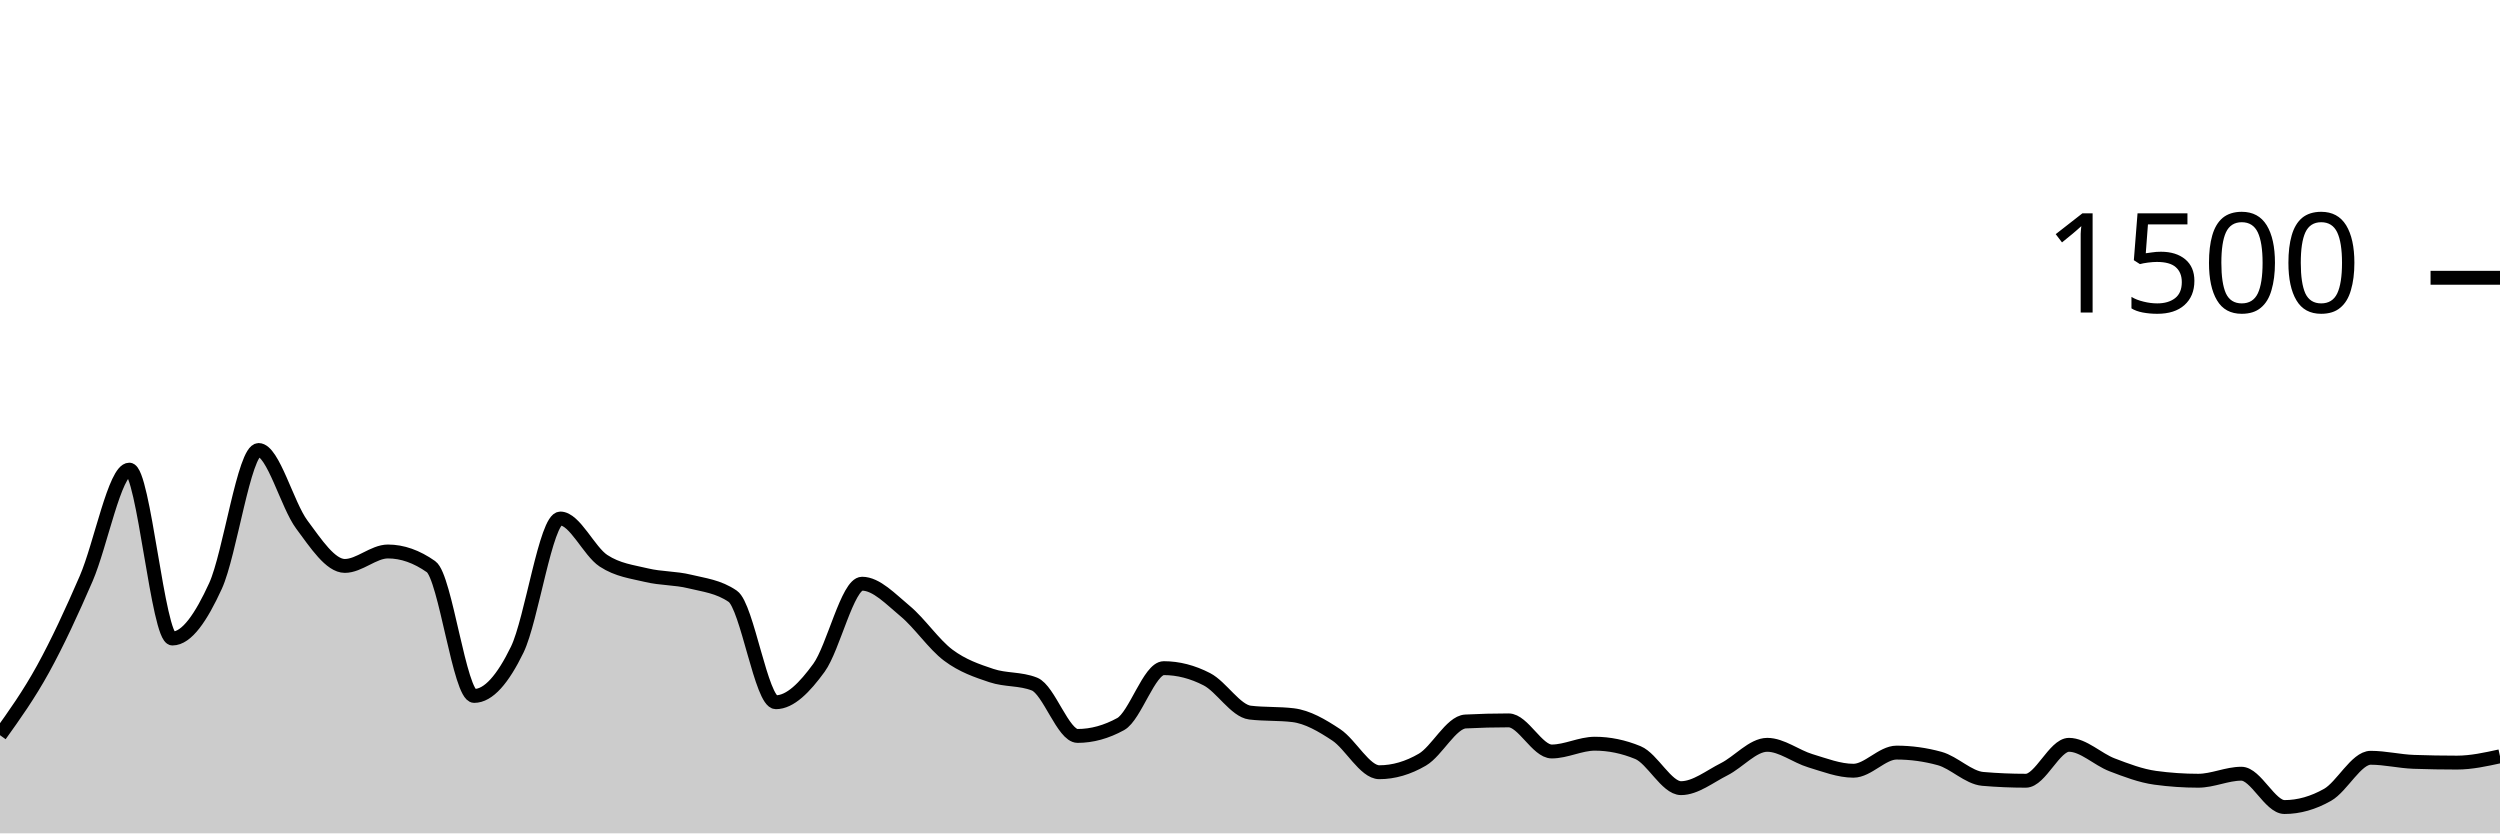
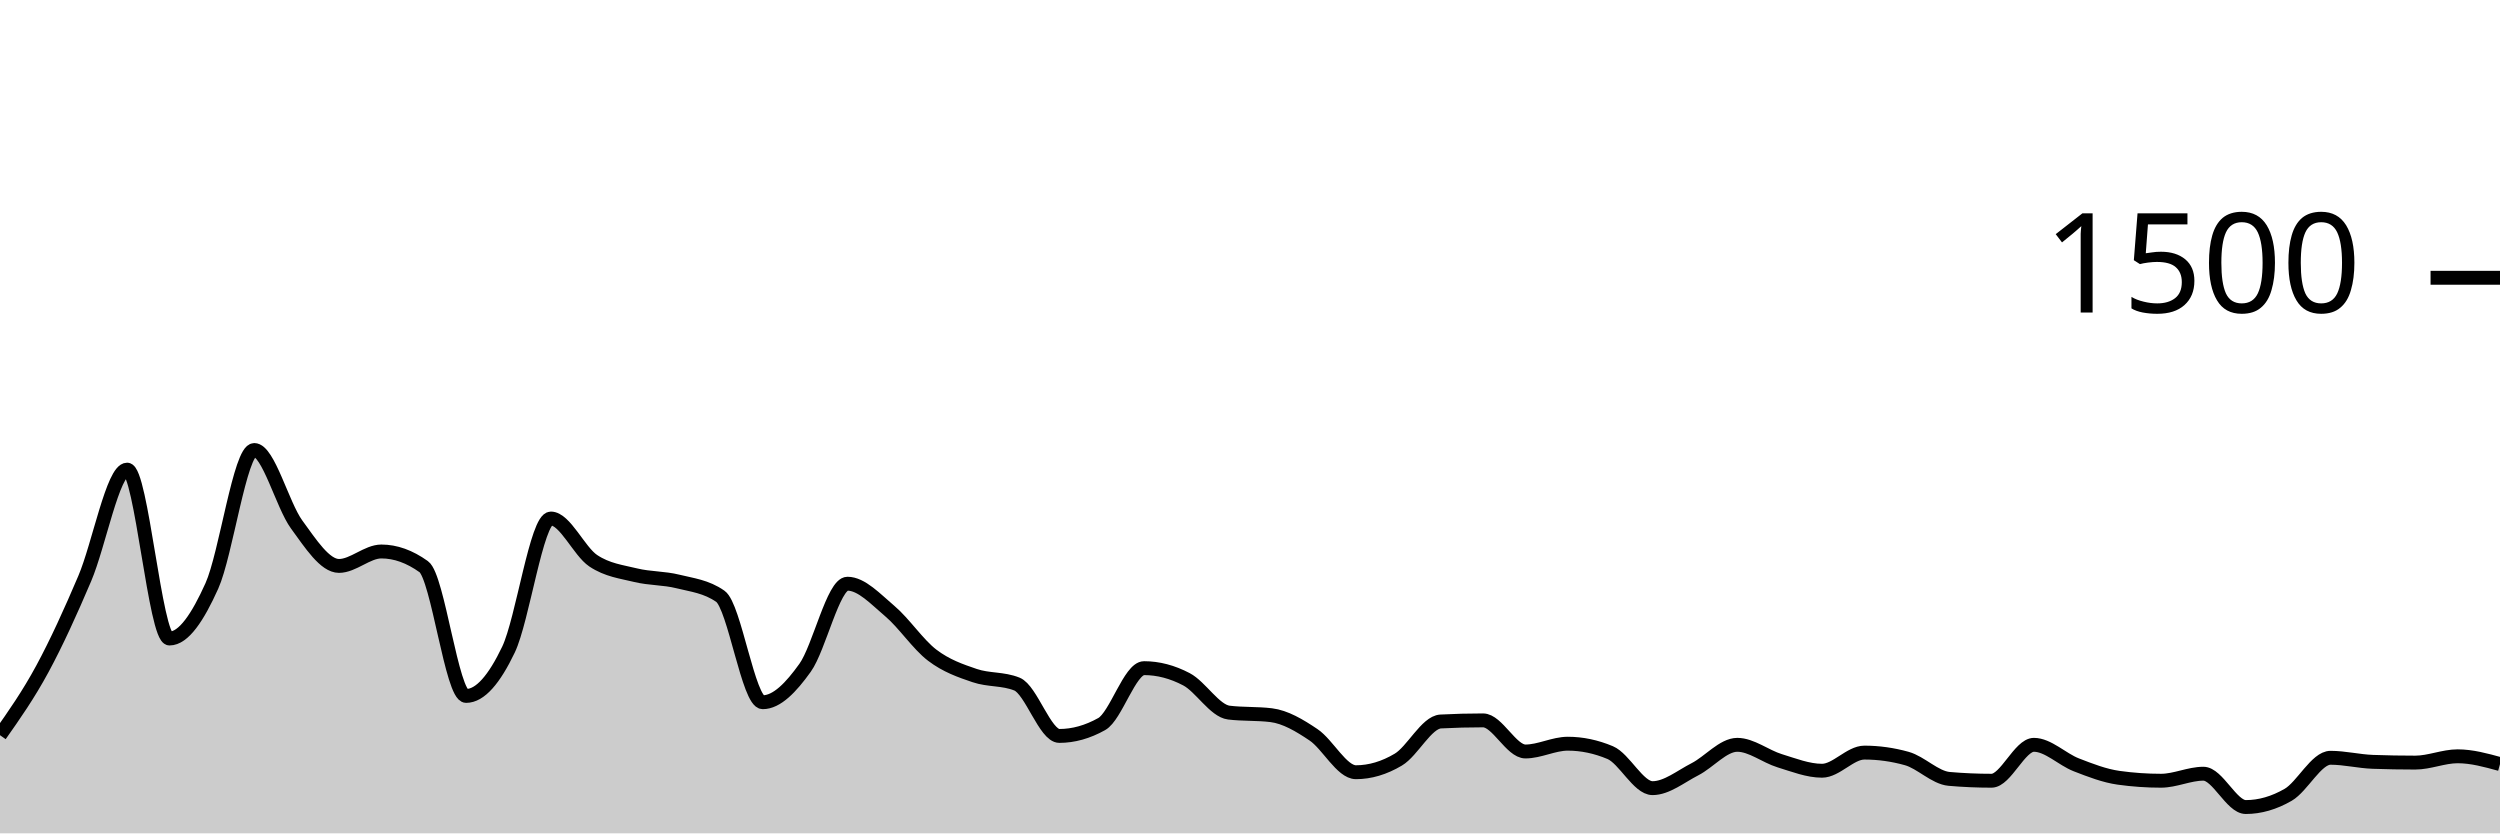
<svg xmlns="http://www.w3.org/2000/svg" viewBox="0 0 180 60">
  <g transform="translate(0,20)">
-     <path class="area" fill="rgba(0, 0, 0, 0.2)" d="M0,32.933C1.034,31.487,2.069,30.04,3.103,28.16C4.138,26.28,5.172,24.044,6.207,21.653C7.241,19.262,8.276,13.813,9.31,13.813C10.345,13.813,11.379,25.973,12.414,25.973C13.448,25.973,14.483,24.449,15.517,22.187C16.552,19.924,17.586,12.4,18.621,12.4C19.655,12.4,20.69,16.369,21.724,17.76C22.759,19.151,23.793,20.747,24.828,20.747C25.862,20.747,26.897,19.707,27.931,19.707C28.966,19.707,30,20.071,31.034,20.8C32.069,21.529,33.103,30.107,34.138,30.107C35.172,30.107,36.207,28.902,37.241,26.773C38.276,24.644,39.31,17.333,40.345,17.333C41.379,17.333,42.414,19.693,43.448,20.373C44.483,21.053,45.517,21.164,46.552,21.413C47.586,21.662,48.621,21.613,49.655,21.867C50.69,22.12,51.724,22.222,52.759,22.933C53.793,23.644,54.828,30.56,55.862,30.56C56.897,30.56,57.931,29.502,58.966,28.08C60,26.658,61.034,22.027,62.069,22.027C63.103,22.027,64.138,23.142,65.172,24C66.207,24.858,67.241,26.4,68.276,27.173C69.31,27.947,70.345,28.293,71.379,28.64C72.414,28.987,73.448,28.844,74.483,29.253C75.517,29.662,76.552,32.987,77.586,32.987C78.621,32.987,79.655,32.702,80.69,32.133C81.724,31.564,82.759,28.107,83.793,28.107C84.828,28.107,85.862,28.373,86.897,28.907C87.931,29.44,88.966,31.182,90,31.307C91.034,31.431,92.069,31.369,93.103,31.493C94.138,31.618,95.172,32.222,96.207,32.907C97.241,33.591,98.276,35.6,99.31,35.6C100.345,35.6,101.379,35.298,102.414,34.693C103.448,34.089,104.483,32,105.517,31.947C106.552,31.893,107.586,31.867,108.621,31.867C109.655,31.867,110.69,34.107,111.724,34.107C112.759,34.107,113.793,33.547,114.828,33.547C115.862,33.547,116.897,33.76,117.931,34.187C118.966,34.613,120,36.747,121.034,36.747C122.069,36.747,123.103,35.907,124.138,35.387C125.172,34.867,126.207,33.627,127.241,33.627C128.276,33.627,129.31,34.462,130.345,34.773C131.379,35.084,132.414,35.493,133.448,35.493C134.483,35.493,135.517,34.187,136.552,34.187C137.586,34.187,138.621,34.329,139.655,34.613C140.69,34.898,141.724,35.991,142.759,36.08C143.793,36.169,144.828,36.213,145.862,36.213C146.897,36.213,147.931,33.627,148.966,33.627C150,33.627,151.034,34.671,152.069,35.067C153.103,35.462,154.138,35.858,155.172,36C156.207,36.142,157.241,36.213,158.276,36.213C159.31,36.213,160.345,35.707,161.379,35.707C162.414,35.707,163.448,38.107,164.483,38.107C165.517,38.107,166.552,37.813,167.586,37.227C168.621,36.64,169.655,34.56,170.69,34.56C171.724,34.56,172.759,34.818,173.793,34.853C174.828,34.889,175.862,34.907,176.897,34.907C177.931,34.907,178.966,34.68,180,34.453L180,40C178.966,40,177.931,40,176.897,40C175.862,40,174.828,40,173.793,40C172.759,40,171.724,40,170.69,40C169.655,40,168.621,40,167.586,40C166.552,40,165.517,40,164.483,40C163.448,40,162.414,40,161.379,40C160.345,40,159.31,40,158.276,40C157.241,40,156.207,40,155.172,40C154.138,40,153.103,40,152.069,40C151.034,40,150,40,148.966,40C147.931,40,146.897,40,145.862,40C144.828,40,143.793,40,142.759,40C141.724,40,140.69,40,139.655,40C138.621,40,137.586,40,136.552,40C135.517,40,134.483,40,133.448,40C132.414,40,131.379,40,130.345,40C129.31,40,128.276,40,127.241,40C126.207,40,125.172,40,124.138,40C123.103,40,122.069,40,121.034,40C120,40,118.966,40,117.931,40C116.897,40,115.862,40,114.828,40C113.793,40,112.759,40,111.724,40C110.69,40,109.655,40,108.621,40C107.586,40,106.552,40,105.517,40C104.483,40,103.448,40,102.414,40C101.379,40,100.345,40,99.31,40C98.276,40,97.241,40,96.207,40C95.172,40,94.138,40,93.103,40C92.069,40,91.034,40,90,40C88.966,40,87.931,40,86.897,40C85.862,40,84.828,40,83.793,40C82.759,40,81.724,40,80.69,40C79.655,40,78.621,40,77.586,40C76.552,40,75.517,40,74.483,40C73.448,40,72.414,40,71.379,40C70.345,40,69.31,40,68.276,40C67.241,40,66.207,40,65.172,40C64.138,40,63.103,40,62.069,40C61.034,40,60,40,58.966,40C57.931,40,56.897,40,55.862,40C54.828,40,53.793,40,52.759,40C51.724,40,50.69,40,49.655,40C48.621,40,47.586,40,46.552,40C45.517,40,44.483,40,43.448,40C42.414,40,41.379,40,40.345,40C39.31,40,38.276,40,37.241,40C36.207,40,35.172,40,34.138,40C33.103,40,32.069,40,31.034,40C30,40,28.966,40,27.931,40C26.897,40,25.862,40,24.828,40C23.793,40,22.759,40,21.724,40C20.69,40,19.655,40,18.621,40C17.586,40,16.552,40,15.517,40C14.483,40,13.448,40,12.414,40C11.379,40,10.345,40,9.31,40C8.276,40,7.241,40,6.207,40C5.172,40,4.138,40,3.103,40C2.069,40,1.034,40,0,40Z" />
-     <path class="line" stroke="black" fill="none" d="M0,32.933C1.034,31.487,2.069,30.04,3.103,28.16C4.138,26.28,5.172,24.044,6.207,21.653C7.241,19.262,8.276,13.813,9.31,13.813C10.345,13.813,11.379,25.973,12.414,25.973C13.448,25.973,14.483,24.449,15.517,22.187C16.552,19.924,17.586,12.4,18.621,12.4C19.655,12.4,20.69,16.369,21.724,17.76C22.759,19.151,23.793,20.747,24.828,20.747C25.862,20.747,26.897,19.707,27.931,19.707C28.966,19.707,30,20.071,31.034,20.8C32.069,21.529,33.103,30.107,34.138,30.107C35.172,30.107,36.207,28.902,37.241,26.773C38.276,24.644,39.31,17.333,40.345,17.333C41.379,17.333,42.414,19.693,43.448,20.373C44.483,21.053,45.517,21.164,46.552,21.413C47.586,21.662,48.621,21.613,49.655,21.867C50.69,22.12,51.724,22.222,52.759,22.933C53.793,23.644,54.828,30.56,55.862,30.56C56.897,30.56,57.931,29.502,58.966,28.08C60,26.658,61.034,22.027,62.069,22.027C63.103,22.027,64.138,23.142,65.172,24C66.207,24.858,67.241,26.4,68.276,27.173C69.31,27.947,70.345,28.293,71.379,28.64C72.414,28.987,73.448,28.844,74.483,29.253C75.517,29.662,76.552,32.987,77.586,32.987C78.621,32.987,79.655,32.702,80.69,32.133C81.724,31.564,82.759,28.107,83.793,28.107C84.828,28.107,85.862,28.373,86.897,28.907C87.931,29.44,88.966,31.182,90,31.307C91.034,31.431,92.069,31.369,93.103,31.493C94.138,31.618,95.172,32.222,96.207,32.907C97.241,33.591,98.276,35.6,99.31,35.6C100.345,35.6,101.379,35.298,102.414,34.693C103.448,34.089,104.483,32,105.517,31.947C106.552,31.893,107.586,31.867,108.621,31.867C109.655,31.867,110.69,34.107,111.724,34.107C112.759,34.107,113.793,33.547,114.828,33.547C115.862,33.547,116.897,33.76,117.931,34.187C118.966,34.613,120,36.747,121.034,36.747C122.069,36.747,123.103,35.907,124.138,35.387C125.172,34.867,126.207,33.627,127.241,33.627C128.276,33.627,129.31,34.462,130.345,34.773C131.379,35.084,132.414,35.493,133.448,35.493C134.483,35.493,135.517,34.187,136.552,34.187C137.586,34.187,138.621,34.329,139.655,34.613C140.69,34.898,141.724,35.991,142.759,36.08C143.793,36.169,144.828,36.213,145.862,36.213C146.897,36.213,147.931,33.627,148.966,33.627C150,33.627,151.034,34.671,152.069,35.067C153.103,35.462,154.138,35.858,155.172,36C156.207,36.142,157.241,36.213,158.276,36.213C159.31,36.213,160.345,35.707,161.379,35.707C162.414,35.707,163.448,38.107,164.483,38.107C165.517,38.107,166.552,37.813,167.586,37.227C168.621,36.64,169.655,34.56,170.69,34.56C171.724,34.56,172.759,34.818,173.793,34.853C174.828,34.889,175.862,34.907,176.897,34.907C177.931,34.907,178.966,34.68,180,34.453" />
+     <path class="area" fill="rgba(0, 0, 0, 0.2)" d="M0,32.933C1.017,31.487,2.034,30.04,3.051,28.16C4.068,26.28,5.085,24.044,6.102,21.653C7.119,19.262,8.136,13.813,9.153,13.813C10.169,13.813,11.186,25.973,12.203,25.973C13.22,25.973,14.237,24.449,15.254,22.187C16.271,19.924,17.288,12.4,18.305,12.4C19.322,12.4,20.339,16.369,21.356,17.76C22.373,19.151,23.39,20.747,24.407,20.747C25.424,20.747,26.441,19.707,27.458,19.707C28.475,19.707,29.492,20.071,30.508,20.8C31.525,21.529,32.542,30.107,33.559,30.107C34.576,30.107,35.593,28.902,36.61,26.773C37.627,24.644,38.644,17.333,39.661,17.333C40.678,17.333,41.695,19.693,42.712,20.373C43.729,21.053,44.746,21.164,45.763,21.413C46.78,21.662,47.797,21.613,48.814,21.867C49.831,22.12,50.847,22.222,51.864,22.933C52.881,23.644,53.898,30.56,54.915,30.56C55.932,30.56,56.949,29.502,57.966,28.08C58.983,26.658,60,22.027,61.017,22.027C62.034,22.027,63.051,23.142,64.068,24C65.085,24.858,66.102,26.4,67.119,27.173C68.136,27.947,69.153,28.293,70.169,28.64C71.186,28.987,72.203,28.844,73.22,29.253C74.237,29.662,75.254,32.987,76.271,32.987C77.288,32.987,78.305,32.702,79.322,32.133C80.339,31.564,81.356,28.107,82.373,28.107C83.39,28.107,84.407,28.373,85.424,28.907C86.441,29.44,87.458,31.182,88.475,31.307C89.492,31.431,90.508,31.369,91.525,31.493C92.542,31.618,93.559,32.222,94.576,32.907C95.593,33.591,96.61,35.6,97.627,35.6C98.644,35.6,99.661,35.298,100.678,34.693C101.695,34.089,102.712,32,103.729,31.947C104.746,31.893,105.763,31.867,106.78,31.867C107.797,31.867,108.814,34.107,109.831,34.107C110.847,34.107,111.864,33.547,112.881,33.547C113.898,33.547,114.915,33.76,115.932,34.187C116.949,34.613,117.966,36.747,118.983,36.747C120,36.747,121.017,35.907,122.034,35.387C123.051,34.867,124.068,33.627,125.085,33.627C126.102,33.627,127.119,34.462,128.136,34.773C129.153,35.084,130.169,35.493,131.186,35.493C132.203,35.493,133.22,34.187,134.237,34.187C135.254,34.187,136.271,34.329,137.288,34.613C138.305,34.898,139.322,35.991,140.339,36.08C141.356,36.169,142.373,36.213,143.39,36.213C144.407,36.213,145.424,33.627,146.441,33.627C147.458,33.627,148.475,34.671,149.492,35.067C150.508,35.462,151.525,35.858,152.542,36C153.559,36.142,154.576,36.213,155.593,36.213C156.61,36.213,157.627,35.707,158.644,35.707C159.661,35.707,160.678,38.107,161.695,38.107C162.712,38.107,163.729,37.813,164.746,37.227C165.763,36.64,166.78,34.56,167.797,34.56C168.814,34.56,169.831,34.818,170.847,34.853C171.864,34.889,172.881,34.907,173.898,34.907C174.915,34.907,175.932,34.453,176.949,34.453C177.966,34.453,178.983,34.733,180,35.013L180,40C178.983,40,177.966,40,176.949,40C175.932,40,174.915,40,173.898,40C172.881,40,171.864,40,170.847,40C169.831,40,168.814,40,167.797,40C166.78,40,165.763,40,164.746,40C163.729,40,162.712,40,161.695,40C160.678,40,159.661,40,158.644,40C157.627,40,156.61,40,155.593,40C154.576,40,153.559,40,152.542,40C151.525,40,150.508,40,149.492,40C148.475,40,147.458,40,146.441,40C145.424,40,144.407,40,143.39,40C142.373,40,141.356,40,140.339,40C139.322,40,138.305,40,137.288,40C136.271,40,135.254,40,134.237,40C133.22,40,132.203,40,131.186,40C130.169,40,129.153,40,128.136,40C127.119,40,126.102,40,125.085,40C124.068,40,123.051,40,122.034,40C121.017,40,120,40,118.983,40C117.966,40,116.949,40,115.932,40C114.915,40,113.898,40,112.881,40C111.864,40,110.847,40,109.831,40C108.814,40,107.797,40,106.78,40C105.763,40,104.746,40,103.729,40C102.712,40,101.695,40,100.678,40C99.661,40,98.644,40,97.627,40C96.61,40,95.593,40,94.576,40C93.559,40,92.542,40,91.525,40C90.508,40,89.492,40,88.475,40C87.458,40,86.441,40,85.424,40C84.407,40,83.39,40,82.373,40C81.356,40,80.339,40,79.322,40C78.305,40,77.288,40,76.271,40C75.254,40,74.237,40,73.22,40C72.203,40,71.186,40,70.169,40C69.153,40,68.136,40,67.119,40C66.102,40,65.085,40,64.068,40C63.051,40,62.034,40,61.017,40C60,40,58.983,40,57.966,40C56.949,40,55.932,40,54.915,40C53.898,40,52.881,40,51.864,40C50.847,40,49.831,40,48.814,40C47.797,40,46.78,40,45.763,40C44.746,40,43.729,40,42.712,40C41.695,40,40.678,40,39.661,40C38.644,40,37.627,40,36.61,40C35.593,40,34.576,40,33.559,40C32.542,40,31.525,40,30.508,40C29.492,40,28.475,40,27.458,40C26.441,40,25.424,40,24.407,40C23.39,40,22.373,40,21.356,40C20.339,40,19.322,40,18.305,40C17.288,40,16.271,40,15.254,40C14.237,40,13.22,40,12.203,40C11.186,40,10.169,40,9.153,40C8.136,40,7.119,40,6.102,40C5.085,40,4.068,40,3.051,40C2.034,40,1.017,40,0,40Z" />
+     <path class="line" stroke="black" fill="none" d="M0,32.933C1.017,31.487,2.034,30.04,3.051,28.16C4.068,26.28,5.085,24.044,6.102,21.653C7.119,19.262,8.136,13.813,9.153,13.813C10.169,13.813,11.186,25.973,12.203,25.973C13.22,25.973,14.237,24.449,15.254,22.187C16.271,19.924,17.288,12.4,18.305,12.4C19.322,12.4,20.339,16.369,21.356,17.76C22.373,19.151,23.39,20.747,24.407,20.747C25.424,20.747,26.441,19.707,27.458,19.707C28.475,19.707,29.492,20.071,30.508,20.8C31.525,21.529,32.542,30.107,33.559,30.107C34.576,30.107,35.593,28.902,36.61,26.773C37.627,24.644,38.644,17.333,39.661,17.333C40.678,17.333,41.695,19.693,42.712,20.373C43.729,21.053,44.746,21.164,45.763,21.413C46.78,21.662,47.797,21.613,48.814,21.867C49.831,22.12,50.847,22.222,51.864,22.933C52.881,23.644,53.898,30.56,54.915,30.56C55.932,30.56,56.949,29.502,57.966,28.08C58.983,26.658,60,22.027,61.017,22.027C62.034,22.027,63.051,23.142,64.068,24C65.085,24.858,66.102,26.4,67.119,27.173C68.136,27.947,69.153,28.293,70.169,28.64C71.186,28.987,72.203,28.844,73.22,29.253C74.237,29.662,75.254,32.987,76.271,32.987C77.288,32.987,78.305,32.702,79.322,32.133C80.339,31.564,81.356,28.107,82.373,28.107C83.39,28.107,84.407,28.373,85.424,28.907C86.441,29.44,87.458,31.182,88.475,31.307C89.492,31.431,90.508,31.369,91.525,31.493C92.542,31.618,93.559,32.222,94.576,32.907C95.593,33.591,96.61,35.6,97.627,35.6C98.644,35.6,99.661,35.298,100.678,34.693C101.695,34.089,102.712,32,103.729,31.947C104.746,31.893,105.763,31.867,106.78,31.867C107.797,31.867,108.814,34.107,109.831,34.107C110.847,34.107,111.864,33.547,112.881,33.547C113.898,33.547,114.915,33.76,115.932,34.187C116.949,34.613,117.966,36.747,118.983,36.747C120,36.747,121.017,35.907,122.034,35.387C123.051,34.867,124.068,33.627,125.085,33.627C126.102,33.627,127.119,34.462,128.136,34.773C129.153,35.084,130.169,35.493,131.186,35.493C132.203,35.493,133.22,34.187,134.237,34.187C135.254,34.187,136.271,34.329,137.288,34.613C138.305,34.898,139.322,35.991,140.339,36.08C141.356,36.169,142.373,36.213,143.39,36.213C144.407,36.213,145.424,33.627,146.441,33.627C147.458,33.627,148.475,34.671,149.492,35.067C150.508,35.462,151.525,35.858,152.542,36C153.559,36.142,154.576,36.213,155.593,36.213C156.61,36.213,157.627,35.707,158.644,35.707C159.661,35.707,160.678,38.107,161.695,38.107C162.712,38.107,163.729,37.813,164.746,37.227C165.763,36.64,166.78,34.56,167.797,34.56C168.814,34.56,169.831,34.818,170.847,34.853C171.864,34.889,172.881,34.907,173.898,34.907C174.915,34.907,175.932,34.453,176.949,34.453C177.966,34.453,178.983,34.733,180,35.013" />
    <path class="axis-ceiling" stroke-width="1" stroke="black" fill="none" d="M175,0L180,0" />
    <text class="axis-ceiling-label" font-family="sans-serif" text-anchor="end" font-size="10px" x="170" y="2.5">1500</text>
  </g>
</svg>
